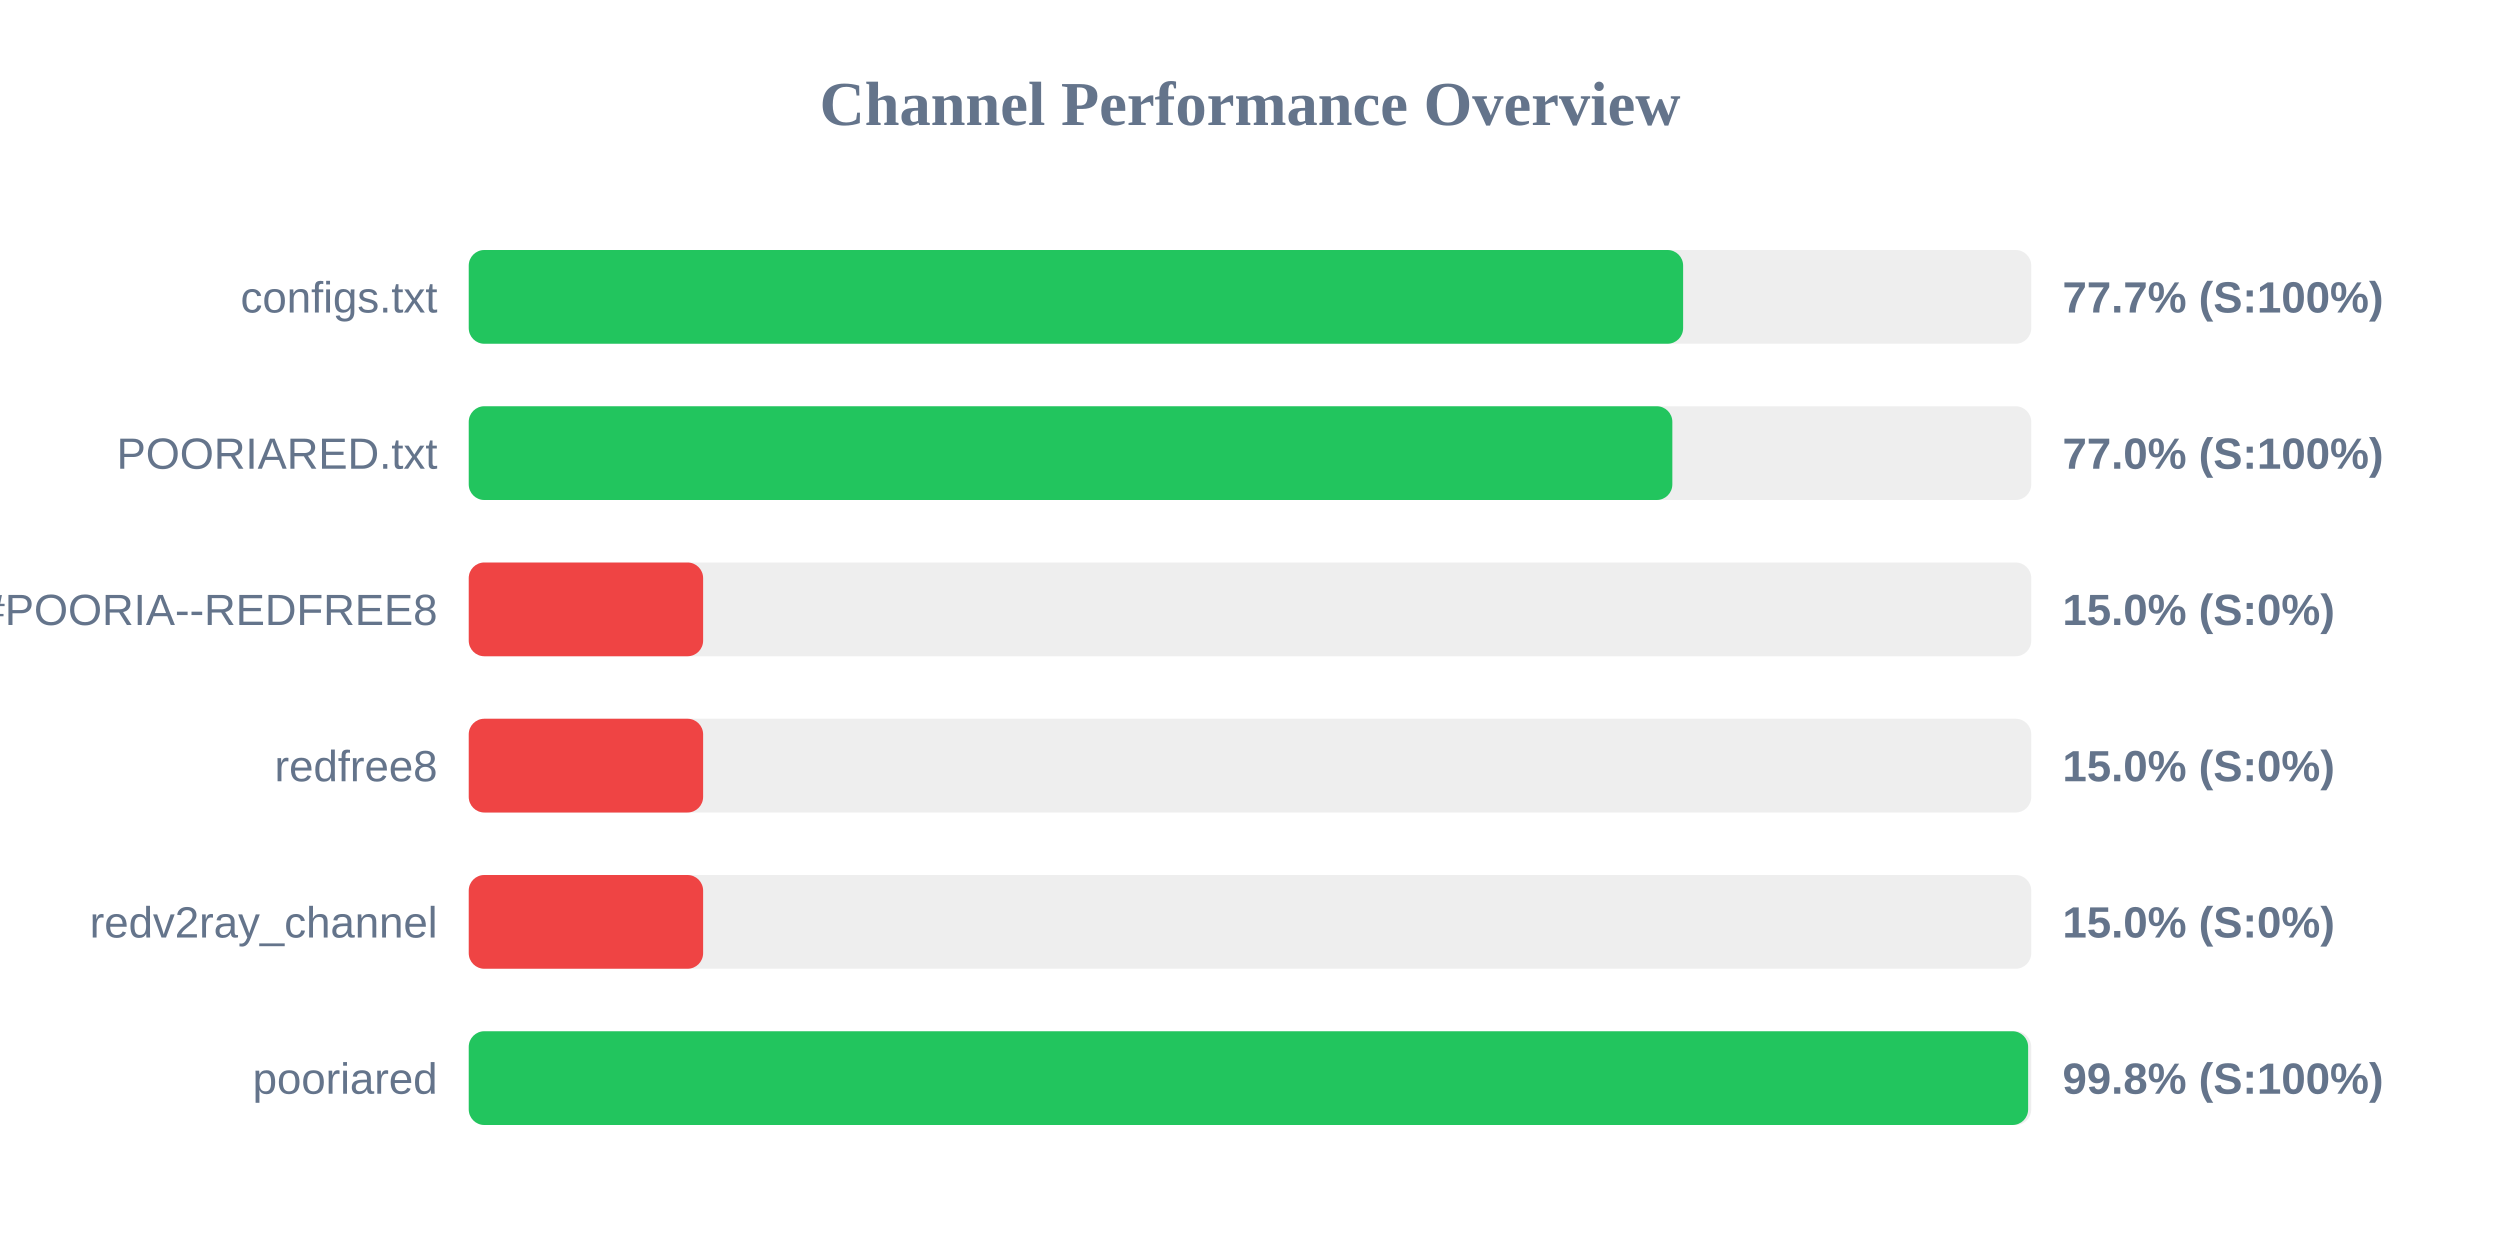
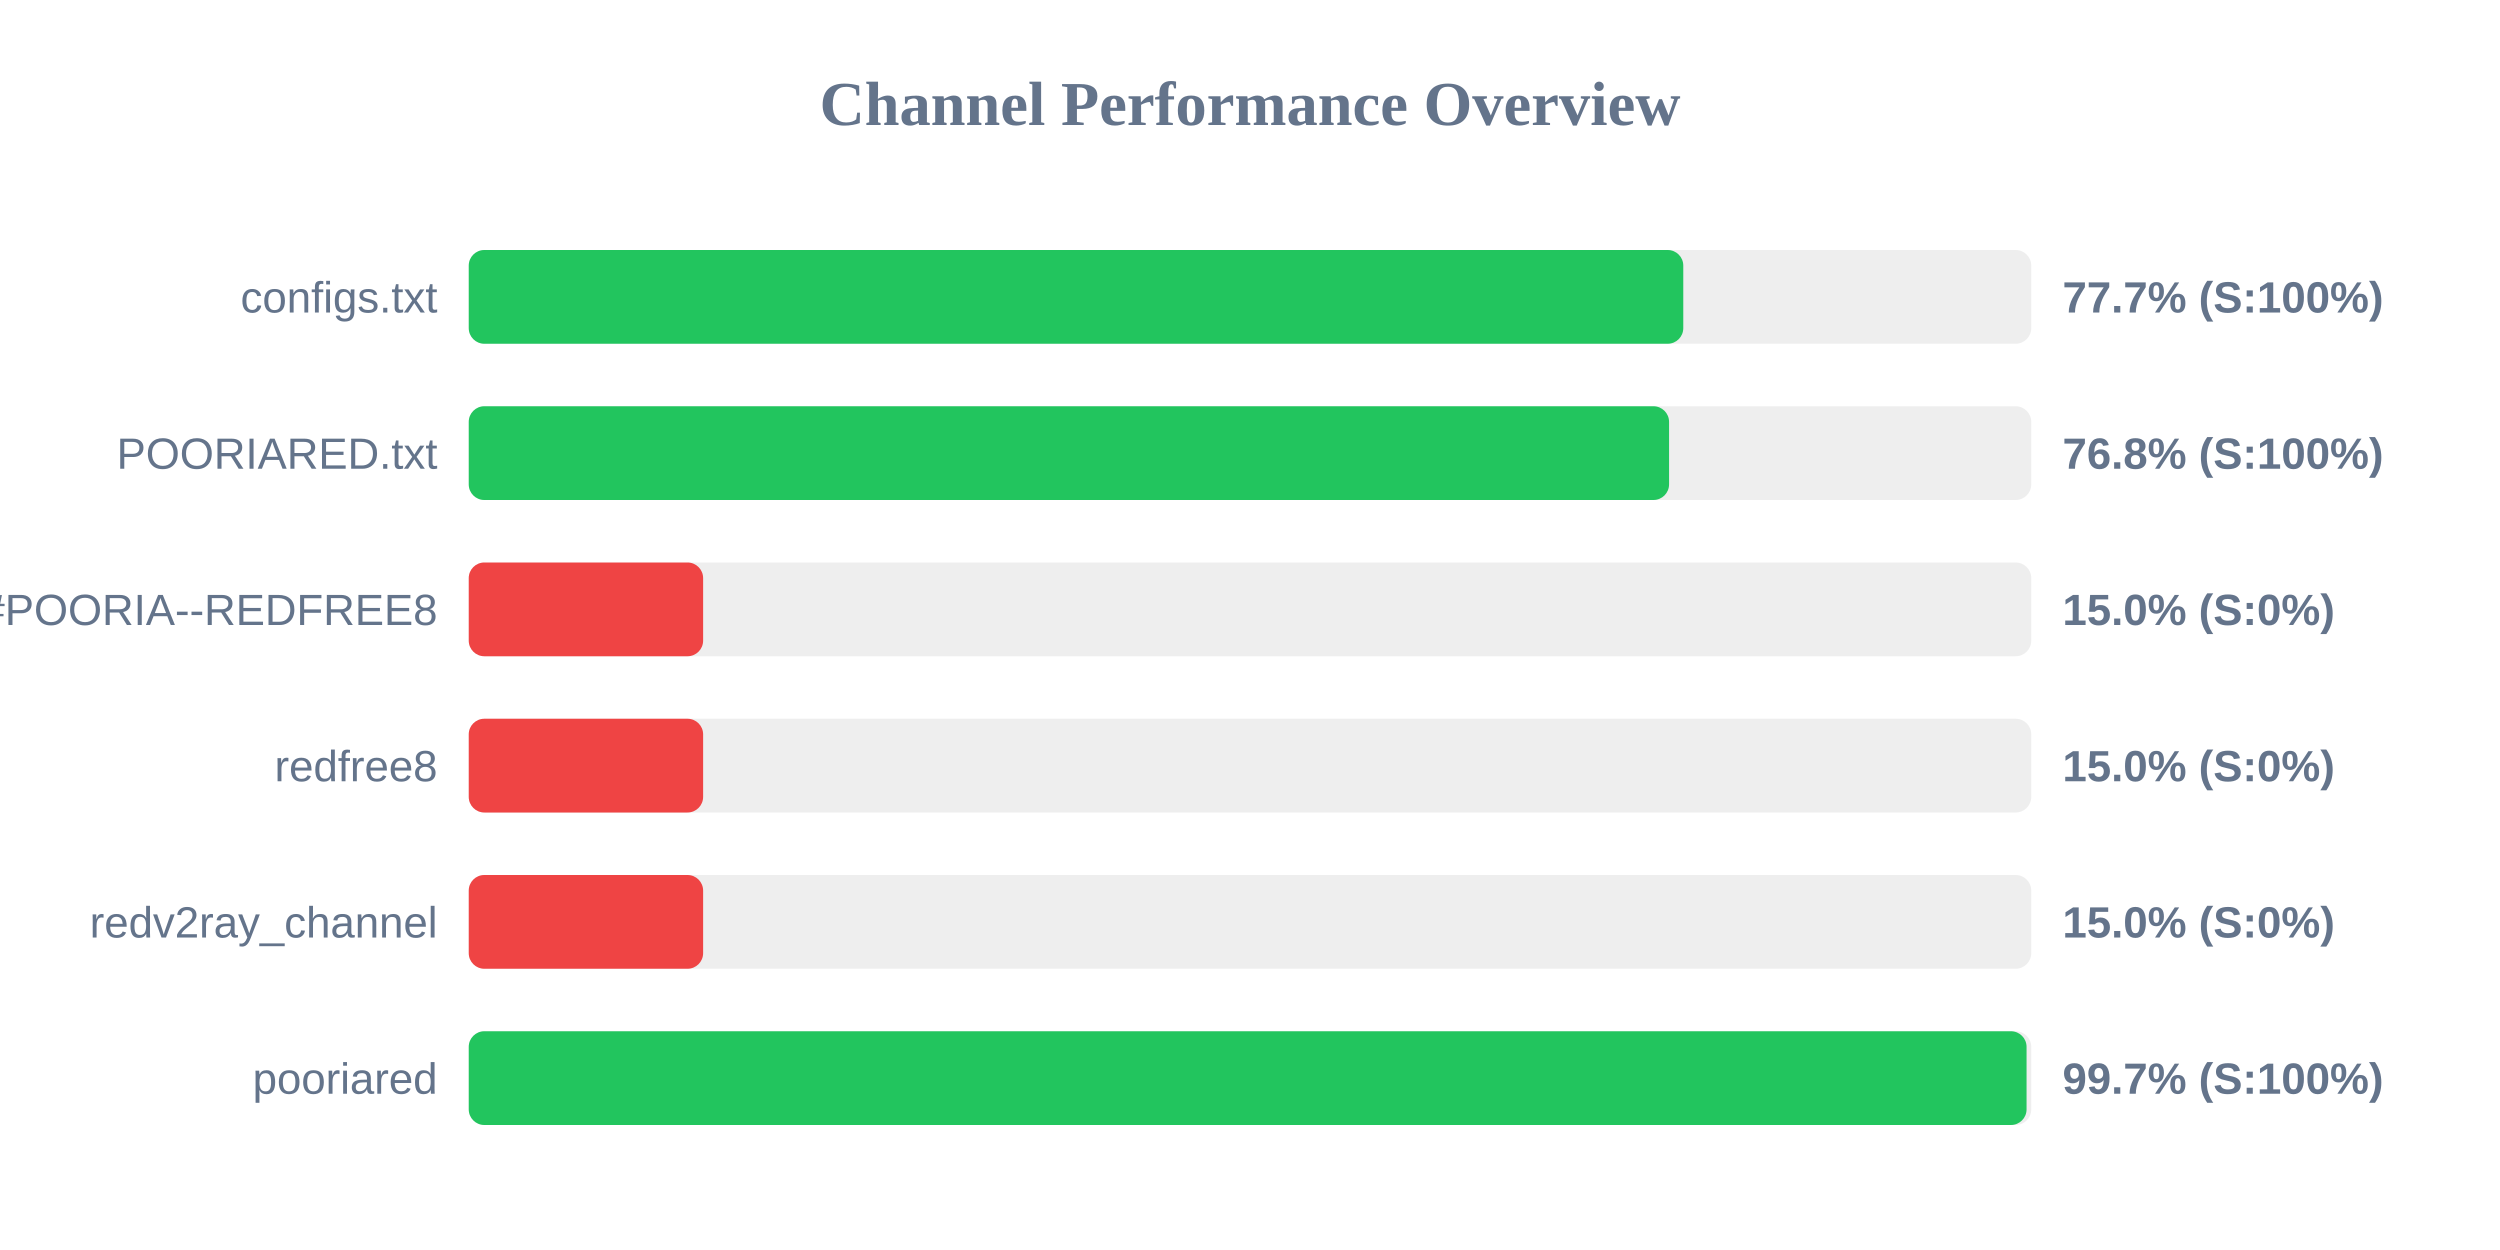
<svg xmlns="http://www.w3.org/2000/svg" width="800" height="400" version="1.1">
  <style>
        .row { font: 14px Arial; fill: #64748b; }
        .score { font: bold 14px Arial; fill: #64748b; }
    </style>
  <text x="400" y="40" text-anchor="middle" font-size="20px" font-weight="bold" fill="#64748b">Channel Performance Overview</text>
  <rect x="150" y="80" width="500" height="30" fill="#eee" rx="5" />
-   <rect x="150" y="80" width="388.6" height="30" fill="#22c55e" rx="5" />
+   <rect x="150" y="80" width="388.65" height="30" fill="#22c55e" rx="5" />
  <text x="140" y="100" text-anchor="end" class="row">configs.txt</text>
  <text x="660" y="100" text-anchor="start" class="score">77.7% (S:100%)</text>
  <rect x="150" y="130" width="500" height="30" fill="#eee" rx="5" />
-   <rect x="150" y="130" width="385.15" height="30" fill="#22c55e" rx="5" />
+   <rect x="150" y="130" width="384.1" height="30" fill="#22c55e" rx="5" />
  <text x="140" y="150" text-anchor="end" class="row">POORIARED.txt</text>
-   <text x="660" y="150" text-anchor="start" class="score">77.0% (S:100%)</text>
+   <text x="660" y="150" text-anchor="start" class="score">76.8% (S:100%)</text>
  <rect x="150" y="180" width="500" height="30" fill="#eee" rx="5" />
  <rect x="150" y="180" width="75.0" height="30" fill="#ef4444" rx="5" />
  <text x="140" y="200" text-anchor="end" class="row">POORIA--REDFREE8.txt#POORIA--REDFREE8</text>
  <text x="660" y="200" text-anchor="start" class="score">15.0% (S:0%)</text>
  <rect x="150" y="230" width="500" height="30" fill="#eee" rx="5" />
  <rect x="150" y="230" width="75.0" height="30" fill="#ef4444" rx="5" />
  <text x="140" y="250" text-anchor="end" class="row">redfree8</text>
  <text x="660" y="250" text-anchor="start" class="score">15.0% (S:0%)</text>
  <rect x="150" y="280" width="500" height="30" fill="#eee" rx="5" />
  <rect x="150" y="280" width="75.0" height="30" fill="#ef4444" rx="5" />
  <text x="140" y="300" text-anchor="end" class="row">redv2ray_channel</text>
  <text x="660" y="300" text-anchor="start" class="score">15.0% (S:0%)</text>
  <rect x="150" y="330" width="500" height="30" fill="#eee" rx="5" />
-   <rect x="150" y="330" width="499.0" height="30" fill="#22c55e" rx="5" />
+   <rect x="150" y="330" width="498.5" height="30" fill="#22c55e" rx="5" />
  <text x="140" y="350" text-anchor="end" class="row">pooriared</text>
-   <text x="660" y="350" text-anchor="start" class="score">99.8% (S:100%)</text>
+   <text x="660" y="350" text-anchor="start" class="score">99.7% (S:100%)</text>
</svg>
